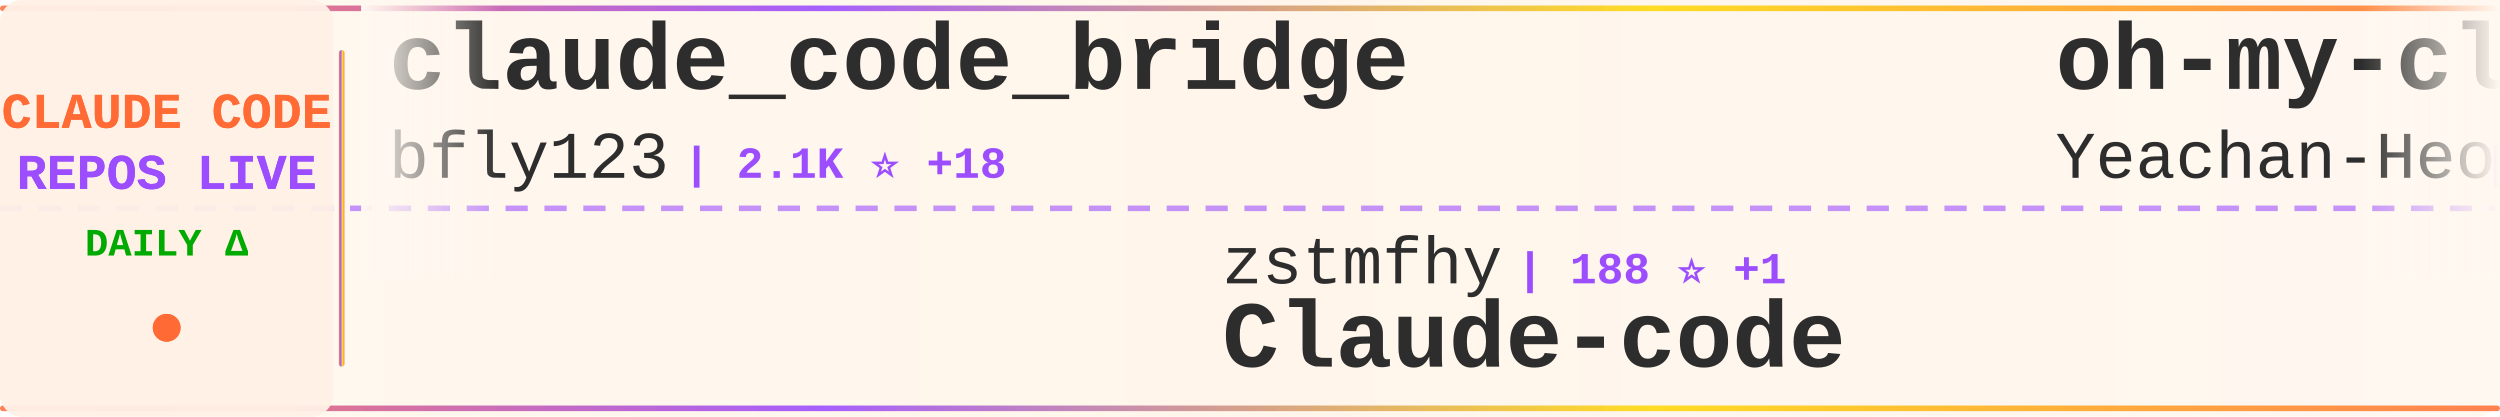
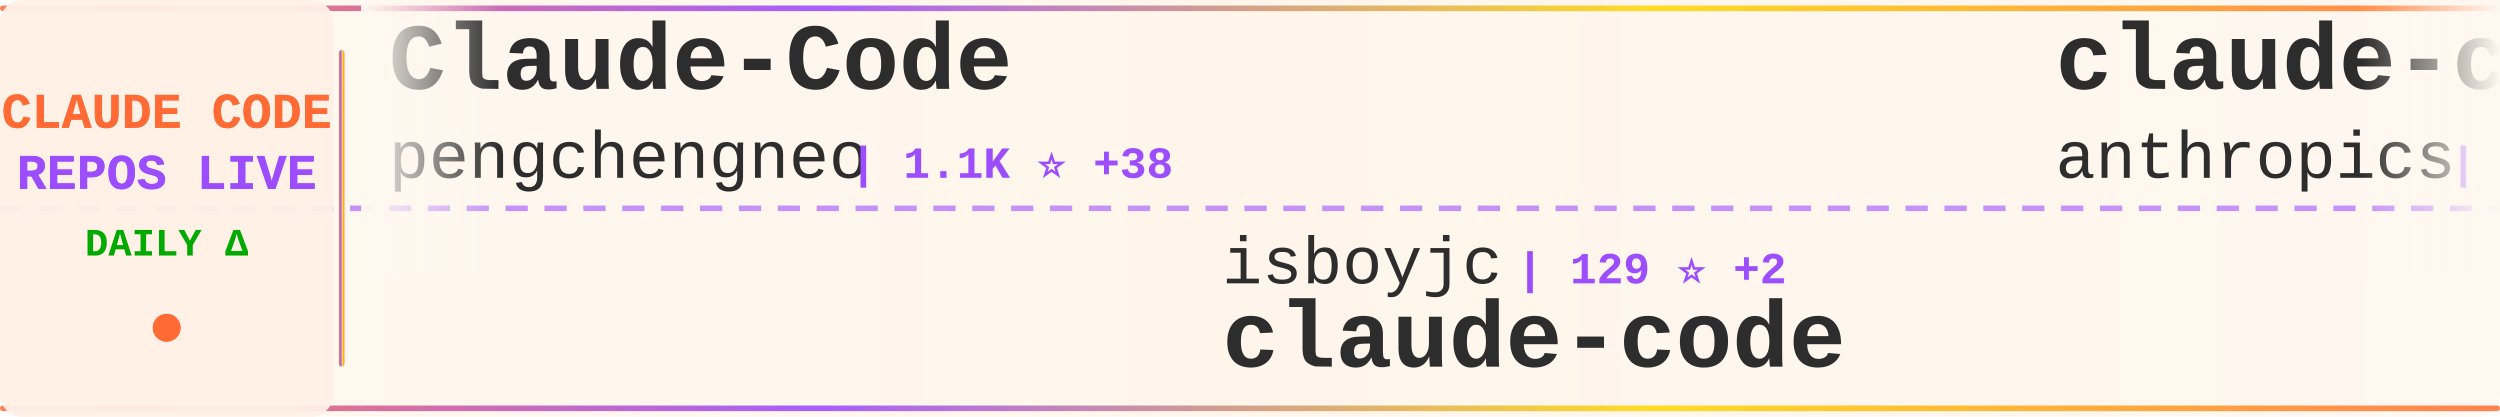
<svg xmlns="http://www.w3.org/2000/svg" width="900" height="150">
  <defs>
    <linearGradient id="tickerBg" x1="0%" y1="0%" x2="100%" y2="0%">
      <stop offset="0%" style="stop-color:#fff8f0;stop-opacity:0.98" />
      <stop offset="50%" style="stop-color:#fff5eb;stop-opacity:1" />
      <stop offset="100%" style="stop-color:#fff8f0;stop-opacity:0.98" />
    </linearGradient>
    <linearGradient id="borderGrad" x1="0%" y1="0%" x2="100%" y2="0%">
      <stop offset="0%" style="stop-color:#FF6B35;stop-opacity:0.85">
        <animate attributeName="stop-opacity" values="0.85;1;0.85" dur="2s" repeatCount="indefinite" />
      </stop>
      <stop offset="33%" style="stop-color:#9C4EFF;stop-opacity:0.9">
        <animate attributeName="stop-opacity" values="0.9;1;0.9" dur="2.2s" repeatCount="indefinite" />
      </stop>
      <stop offset="66%" style="stop-color:#FFD700;stop-opacity:0.85">
        <animate attributeName="stop-opacity" values="0.85;1;0.85" dur="1.8s" repeatCount="indefinite" />
      </stop>
      <stop offset="100%" style="stop-color:#FF6B35;stop-opacity:0.85">
        <animate attributeName="stop-opacity" values="0.85;1;0.85" dur="2s" repeatCount="indefinite" />
      </stop>
    </linearGradient>
    <filter id="textGlow">
      <feGaussianBlur stdDeviation="0.15" result="coloredBlur" />
      <feMerge>
        <feMergeNode in="coloredBlur" />
        <feMergeNode in="SourceGraphic" />
      </feMerge>
    </filter>
    <filter id="metricGlow">
      <feGaussianBlur stdDeviation="0.2" result="coloredBlur" />
      <feMerge>
        <feMergeNode in="coloredBlur" />
        <feMergeNode in="SourceGraphic" />
      </feMerge>
    </filter>
    <linearGradient id="leftFade" x1="0%" y1="0%" x2="100%" y2="0%">
      <stop offset="0%" style="stop-color:#fff8f0;stop-opacity:1" />
      <stop offset="100%" style="stop-color:#fff8f0;stop-opacity:0" />
    </linearGradient>
    <linearGradient id="rightFade" x1="0%" y1="0%" x2="100%" y2="0%">
      <stop offset="0%" style="stop-color:#fff8f0;stop-opacity:0" />
      <stop offset="100%" style="stop-color:#fff8f0;stop-opacity:1" />
    </linearGradient>
  </defs>
  <rect width="900" height="150" fill="url(#tickerBg)" rx="8" />
  <rect x="0" y="2" width="900" height="2" fill="url(#borderGrad)" rx="1" />
  <rect x="0" y="146" width="900" height="2" fill="url(#borderGrad)" rx="1" />
  <line x1="0" y1="75" x2="900" y2="75" stroke="#9C4EFF" stroke-width="2" stroke-dasharray="8 6" opacity="0.6" />
  <rect x="0" y="0" width="120" height="150" fill="#fff0e6" opacity="0.95" rx="8" />
  <text x="60" y="46" font-family="'Courier New', monospace" font-size="18" font-weight="bold" fill="#FF6B35" text-anchor="middle" filter="url(#textGlow)">
    CLAUDE CODE
  </text>
  <text x="60" y="68" font-family="'Courier New', monospace" font-size="18" font-weight="bold" fill="#9C4EFF" text-anchor="middle" filter="url(#textGlow)">
    REPOS LIVE
  </text>
  <text x="60" y="92" font-family="'Courier New', monospace" font-size="14" font-weight="bold" fill="#00aa00" text-anchor="middle">
    DAILY Δ
  </text>
  <circle cx="60" cy="118" r="5" fill="#FF6B35" filter="url(#metricGlow)">
    <animate attributeName="r" values="4;6;4" dur="1.5s" repeatCount="indefinite" />
    <animate attributeName="opacity" values="0.6;1;0.6" dur="1.5s" repeatCount="indefinite" />
  </circle>
  <rect x="122" y="18" width="2" height="114" fill="url(#borderGrad)" rx="1" />
  <clipPath id="tickerClip">
    <rect x="130" y="0" width="770" height="150" />
  </clipPath>
  <g clip-path="url(#tickerClip)">
    <g id="tickerItems">
      <animateTransform attributeName="transform" attributeType="XML" type="translate" from="0 0" to="-3000 0" dur="54s" repeatCount="indefinite" />
      <g transform="translate(0, 0)">
-         <text x="140" y="32" font-family="'Courier New', monospace" font-size="34" font-weight="bold" fill="#2d2d2d">claude_code_bridge</text>
-         <text x="140" y="64" font-family="'Courier New', monospace" font-size="24" font-weight="normal" fill="#2d2d2d" opacity="1.0">bfly123</text>
-         <text x="246" y="64" font-family="'Courier New', monospace" font-size="16" font-weight="bold" fill="#9C4EFF"> | 2.1K ⭐ +18</text>
+         <text x="140" y="32" font-family="'Courier New', monospace" font-size="34" font-weight="bold" fill="#2d2d2d">Claude-Code</text>
+         <text x="140" y="64" font-family="'Courier New', monospace" font-size="24" font-weight="normal" fill="#2d2d2d" opacity="1.0">pengchengneo</text>
+         <text x="306" y="64" font-family="'Courier New', monospace" font-size="16" font-weight="bold" fill="#9C4EFF"> | 1.1K ⭐ +38</text>
      </g>
      <g transform="translate(300, 0)">
-         <text x="140" y="102" font-family="'Courier New', monospace" font-size="24" font-weight="normal" fill="#2d2d2d" opacity="1.0">zstmfhy</text>
-         <text x="246" y="102" font-family="'Courier New', monospace" font-size="16" font-weight="bold" fill="#9C4EFF"> | 188 ⭐ +1</text>
-         <text x="140" y="132" font-family="'Courier New', monospace" font-size="34" font-weight="bold" fill="#2d2d2d">Claude-code</text>
+         <text x="140" y="102" font-family="'Courier New', monospace" font-size="24" font-weight="normal" fill="#2d2d2d" opacity="1.0">isboyjc</text>
+         <text x="246" y="102" font-family="'Courier New', monospace" font-size="16" font-weight="bold" fill="#9C4EFF"> | 129 ⭐ +2</text>
+         <text x="140" y="132" font-family="'Courier New', monospace" font-size="34" font-weight="bold" fill="#2d2d2d">claude-code</text>
      </g>
      <g transform="translate(600, 0)">
-         <text x="140" y="32" font-family="'Courier New', monospace" font-size="34" font-weight="bold" fill="#2d2d2d">oh-my-claudecode</text>
-         <text x="140" y="64" font-family="'Courier New', monospace" font-size="24" font-weight="normal" fill="#2d2d2d" opacity="1.0">Yeachan-Heo</text>
-         <text x="294" y="64" font-family="'Courier New', monospace" font-size="16" font-weight="bold" fill="#9C4EFF"> | 25.1K ⭐ +601</text>
+         <text x="140" y="32" font-family="'Courier New', monospace" font-size="34" font-weight="bold" fill="#2d2d2d">claude-code-base-action</text>
+         <text x="140" y="64" font-family="'Courier New', monospace" font-size="24" font-weight="normal" fill="#2d2d2d" opacity="1.0">anthropics</text>
+         <text x="282" y="64" font-family="'Courier New', monospace" font-size="16" font-weight="bold" fill="#9C4EFF"> | 785 ⭐ +1</text>
      </g>
      <g transform="translate(900, 0)">
-         <text x="140" y="102" font-family="'Courier New', monospace" font-size="24" font-weight="normal" fill="#2d2d2d" opacity="1.0">Pimzino</text>
-         <text x="246" y="102" font-family="'Courier New', monospace" font-size="16" font-weight="bold" fill="#9C4EFF"> | 3.6K ⭐ +7</text>
-         <text x="140" y="132" font-family="'Courier New', monospace" font-size="34" font-weight="bold" fill="#2d2d2d">claude-code-spec-workflo...</text>
+         <text x="140" y="102" font-family="'Courier New', monospace" font-size="24" font-weight="normal" fill="#2d2d2d" opacity="1.0">affaan-m</text>
+         <text x="258" y="102" font-family="'Courier New', monospace" font-size="16" font-weight="bold" fill="#9C4EFF"> | 143.4K ⭐ +2.4K</text>
+         <text x="140" y="132" font-family="'Courier New', monospace" font-size="34" font-weight="bold" fill="#2d2d2d">everything-claude-code</text>
      </g>
      <g transform="translate(1200, 0)">
-         <text x="140" y="32" font-family="'Courier New', monospace" font-size="34" font-weight="bold" fill="#2d2d2d">claude-code-reverse</text>
-         <text x="140" y="64" font-family="'Courier New', monospace" font-size="24" font-weight="normal" fill="#2d2d2d" opacity="1.0">Yuyz0112</text>
-         <text x="258" y="64" font-family="'Courier New', monospace" font-size="16" font-weight="bold" fill="#9C4EFF"> | 2.3K ⭐ +2</text>
+         <text x="140" y="32" font-family="'Courier New', monospace" font-size="34" font-weight="bold" fill="#2d2d2d">claude-code</text>
+         <text x="140" y="64" font-family="'Courier New', monospace" font-size="24" font-weight="normal" fill="#2d2d2d" opacity="1.0">T-Lab-CUHKSZ</text>
+         <text x="306" y="64" font-family="'Courier New', monospace" font-size="16" font-weight="bold" fill="#9C4EFF"> | 285 ⭐ +2</text>
      </g>
      <g transform="translate(1500, 0)">
-         <text x="140" y="102" font-family="'Courier New', monospace" font-size="24" font-weight="normal" fill="#2d2d2d" opacity="1.0">fuergaosi233</text>
-         <text x="306" y="102" font-family="'Courier New', monospace" font-size="16" font-weight="bold" fill="#9C4EFF"> | 2.3K ⭐ +5</text>
-         <text x="140" y="132" font-family="'Courier New', monospace" font-size="34" font-weight="bold" fill="#2d2d2d">claude-code-proxy</text>
+         <text x="140" y="102" font-family="'Courier New', monospace" font-size="24" font-weight="normal" fill="#2d2d2d" opacity="1.0">centminmod</text>
+         <text x="282" y="102" font-family="'Courier New', monospace" font-size="16" font-weight="bold" fill="#9C4EFF"> | 2.2K ⭐ +5</text>
+         <text x="140" y="132" font-family="'Courier New', monospace" font-size="34" font-weight="bold" fill="#2d2d2d">my-claude-code-setup</text>
      </g>
      <g transform="translate(1800, 0)">
+         <text x="140" y="32" font-family="'Courier New', monospace" font-size="34" font-weight="bold" fill="#2d2d2d">how-claude-code-works</text>
+         <text x="140" y="64" font-family="'Courier New', monospace" font-size="24" font-weight="normal" fill="#2d2d2d" opacity="1.0">Windy3f3f3f3f</text>
+         <text x="318" y="64" font-family="'Courier New', monospace" font-size="16" font-weight="bold" fill="#9C4EFF"> | 1.6K ⭐ +72</text>
+       </g>
+       <g transform="translate(2100, 0)">
+         <text x="140" y="102" font-family="'Courier New', monospace" font-size="24" font-weight="normal" fill="#2d2d2d" opacity="1.0">obra</text>
+         <text x="210" y="102" font-family="'Courier New', monospace" font-size="16" font-weight="bold" fill="#9C4EFF"> | 138.1K ⭐ +1.6K</text>
+         <text x="140" y="132" font-family="'Courier New', monospace" font-size="34" font-weight="bold" fill="#2d2d2d">superpowers</text>
+       </g>
+       <g transform="translate(2400, 0)">
+         <text x="140" y="32" font-family="'Courier New', monospace" font-size="34" font-weight="bold" fill="#2d2d2d">claude-code-proxy</text>
+         <text x="140" y="64" font-family="'Courier New', monospace" font-size="24" font-weight="normal" fill="#2d2d2d" opacity="1.0">fuergaosi233</text>
+         <text x="306" y="64" font-family="'Courier New', monospace" font-size="16" font-weight="bold" fill="#9C4EFF"> | 2.4K ⭐ +9</text>
+       </g>
+       <g transform="translate(2700, 0)">
+         <text x="140" y="102" font-family="'Courier New', monospace" font-size="24" font-weight="normal" fill="#2d2d2d" opacity="1.0">LING71671</text>
+         <text x="270" y="102" font-family="'Courier New', monospace" font-size="16" font-weight="bold" fill="#9C4EFF"> | 669 ⭐ +25</text>
+         <text x="140" y="132" font-family="'Courier New', monospace" font-size="34" font-weight="bold" fill="#2d2d2d">Open-ClaudeCode</text>
+       </g>
+       <g transform="translate(3000, 0)">
+         <text x="140" y="32" font-family="'Courier New', monospace" font-size="34" font-weight="bold" fill="#2d2d2d">Claude-Code</text>
+         <text x="140" y="64" font-family="'Courier New', monospace" font-size="24" font-weight="normal" fill="#2d2d2d" opacity="1.0">pengchengneo</text>
+         <text x="306" y="64" font-family="'Courier New', monospace" font-size="16" font-weight="bold" fill="#9C4EFF"> | 1.1K ⭐ +38</text>
+       </g>
+       <g transform="translate(3300, 0)">
+         <text x="140" y="102" font-family="'Courier New', monospace" font-size="24" font-weight="normal" fill="#2d2d2d" opacity="1.0">isboyjc</text>
+         <text x="246" y="102" font-family="'Courier New', monospace" font-size="16" font-weight="bold" fill="#9C4EFF"> | 129 ⭐ +2</text>
+         <text x="140" y="132" font-family="'Courier New', monospace" font-size="34" font-weight="bold" fill="#2d2d2d">claude-code</text>
+       </g>
+       <g transform="translate(3600, 0)">
        <text x="140" y="32" font-family="'Courier New', monospace" font-size="34" font-weight="bold" fill="#2d2d2d">claude-code-base-action</text>
        <text x="140" y="64" font-family="'Courier New', monospace" font-size="24" font-weight="normal" fill="#2d2d2d" opacity="1.0">anthropics</text>
-         <text x="282" y="64" font-family="'Courier New', monospace" font-size="16" font-weight="bold" fill="#9C4EFF"> | 785 ⭐ +2</text>
-       </g>
-       <g transform="translate(2100, 0)">
-         <text x="140" y="102" font-family="'Courier New', monospace" font-size="24" font-weight="normal" fill="#2d2d2d" opacity="1.0">anthropics</text>
-         <text x="282" y="102" font-family="'Courier New', monospace" font-size="16" font-weight="bold" fill="#9C4EFF"> | 6.9K ⭐ +23</text>
-         <text x="140" y="132" font-family="'Courier New', monospace" font-size="34" font-weight="bold" fill="#2d2d2d">claude-code-action</text>
-       </g>
-       <g transform="translate(2400, 0)">
-         <text x="140" y="32" font-family="'Courier New', monospace" font-size="34" font-weight="bold" fill="#2d2d2d">Claude-Code</text>
-         <text x="140" y="64" font-family="'Courier New', monospace" font-size="24" font-weight="normal" fill="#2d2d2d" opacity="1.0">pengchengneo</text>
-         <text x="306" y="64" font-family="'Courier New', monospace" font-size="16" font-weight="bold" fill="#9C4EFF"> | 1.1K ⭐ +32</text>
-       </g>
-       <g transform="translate(2700, 0)">
-         <text x="140" y="102" font-family="'Courier New', monospace" font-size="24" font-weight="normal" fill="#2d2d2d" opacity="1.0">lintsinghua</text>
-         <text x="294" y="102" font-family="'Courier New', monospace" font-size="16" font-weight="bold" fill="#9C4EFF"> | 2.2K ⭐ +93</text>
-         <text x="140" y="132" font-family="'Courier New', monospace" font-size="34" font-weight="bold" fill="#2d2d2d">claude-code-book</text>
-       </g>
-       <g transform="translate(3000, 0)">
-         <text x="140" y="32" font-family="'Courier New', monospace" font-size="34" font-weight="bold" fill="#2d2d2d">claude_code_bridge</text>
-         <text x="140" y="64" font-family="'Courier New', monospace" font-size="24" font-weight="normal" fill="#2d2d2d" opacity="1.0">bfly123</text>
-         <text x="246" y="64" font-family="'Courier New', monospace" font-size="16" font-weight="bold" fill="#9C4EFF"> | 2.1K ⭐ +18</text>
-       </g>
-       <g transform="translate(3300, 0)">
-         <text x="140" y="102" font-family="'Courier New', monospace" font-size="24" font-weight="normal" fill="#2d2d2d" opacity="1.0">zstmfhy</text>
-         <text x="246" y="102" font-family="'Courier New', monospace" font-size="16" font-weight="bold" fill="#9C4EFF"> | 188 ⭐ +1</text>
-         <text x="140" y="132" font-family="'Courier New', monospace" font-size="34" font-weight="bold" fill="#2d2d2d">Claude-code</text>
-       </g>
-       <g transform="translate(3600, 0)">
-         <text x="140" y="32" font-family="'Courier New', monospace" font-size="34" font-weight="bold" fill="#2d2d2d">oh-my-claudecode</text>
-         <text x="140" y="64" font-family="'Courier New', monospace" font-size="24" font-weight="normal" fill="#2d2d2d" opacity="1.0">Yeachan-Heo</text>
-         <text x="294" y="64" font-family="'Courier New', monospace" font-size="16" font-weight="bold" fill="#9C4EFF"> | 25.1K ⭐ +601</text>
+         <text x="282" y="64" font-family="'Courier New', monospace" font-size="16" font-weight="bold" fill="#9C4EFF"> | 785 ⭐ +1</text>
      </g>
      <g transform="translate(3900, 0)">
-         <text x="140" y="102" font-family="'Courier New', monospace" font-size="24" font-weight="normal" fill="#2d2d2d" opacity="1.0">Pimzino</text>
-         <text x="246" y="102" font-family="'Courier New', monospace" font-size="16" font-weight="bold" fill="#9C4EFF"> | 3.6K ⭐ +7</text>
-         <text x="140" y="132" font-family="'Courier New', monospace" font-size="34" font-weight="bold" fill="#2d2d2d">claude-code-spec-workflo...</text>
+         <text x="140" y="102" font-family="'Courier New', monospace" font-size="24" font-weight="normal" fill="#2d2d2d" opacity="1.0">affaan-m</text>
+         <text x="258" y="102" font-family="'Courier New', monospace" font-size="16" font-weight="bold" fill="#9C4EFF"> | 143.4K ⭐ +2.4K</text>
+         <text x="140" y="132" font-family="'Courier New', monospace" font-size="34" font-weight="bold" fill="#2d2d2d">everything-claude-code</text>
      </g>
    </g>
  </g>
  <rect x="130" y="0" width="50" height="100" fill="url(#leftFade)" />
  <rect x="850" y="0" width="50" height="100" fill="url(#rightFade)" />
</svg>
